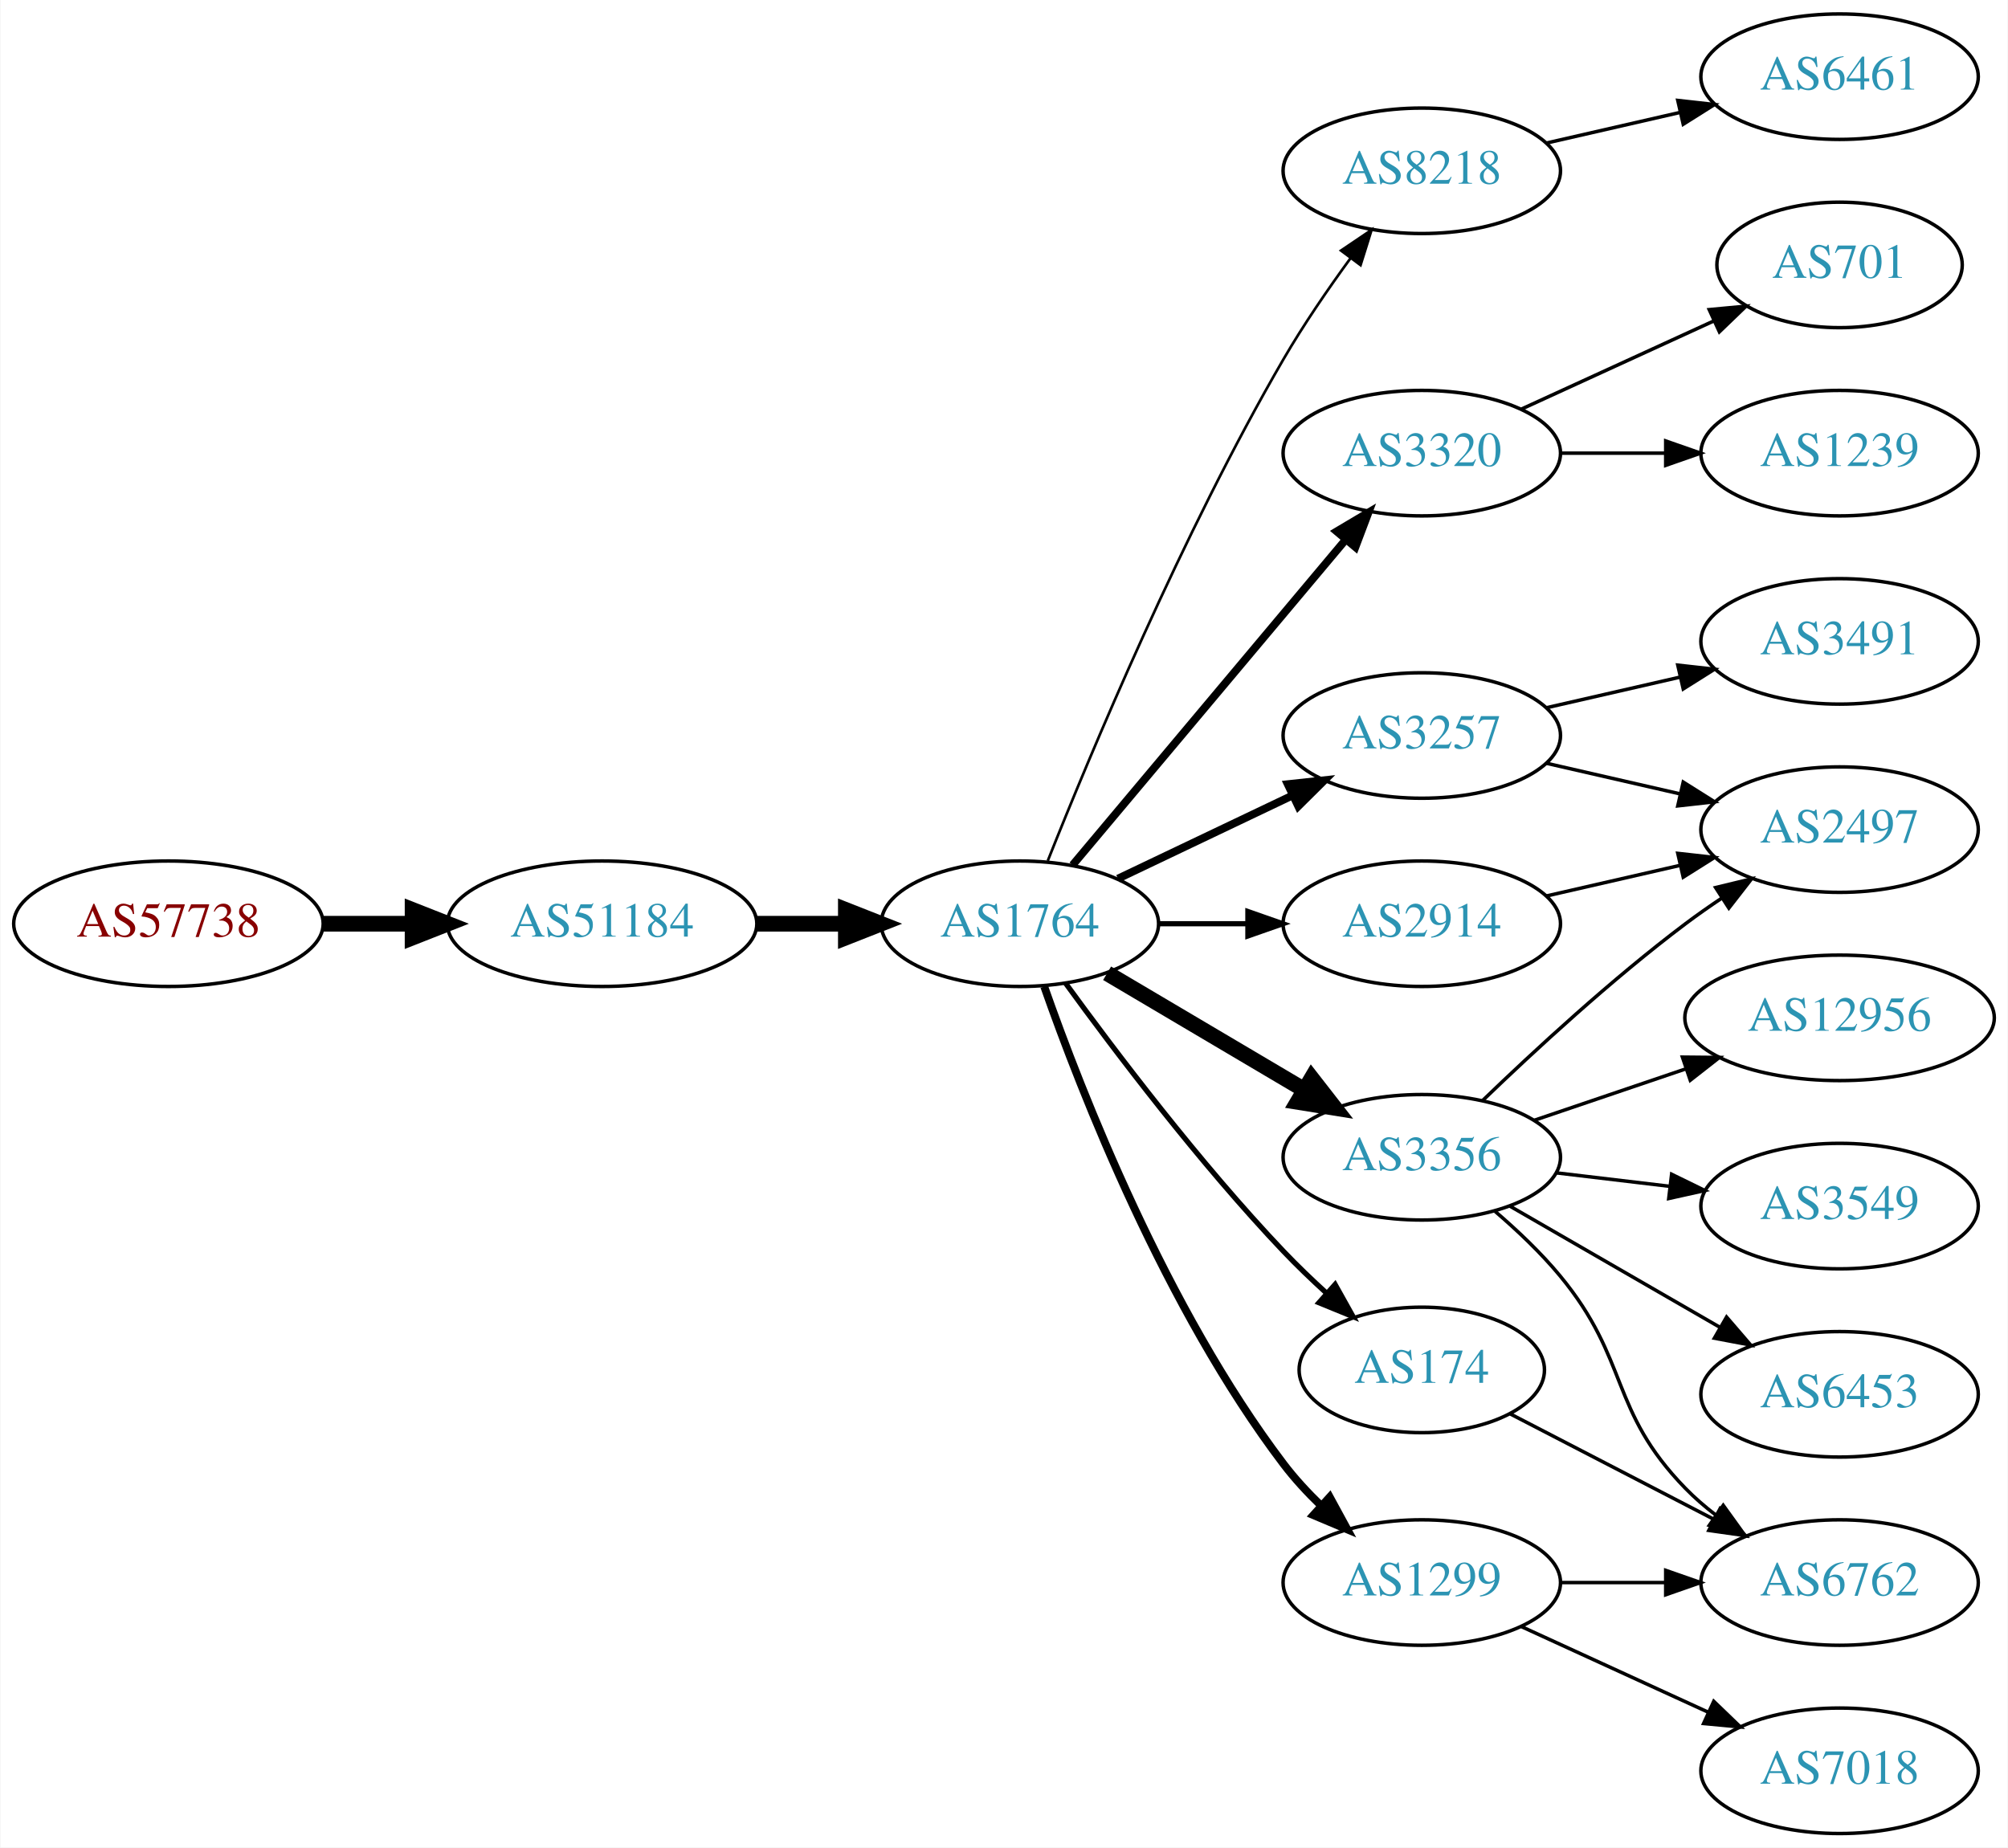
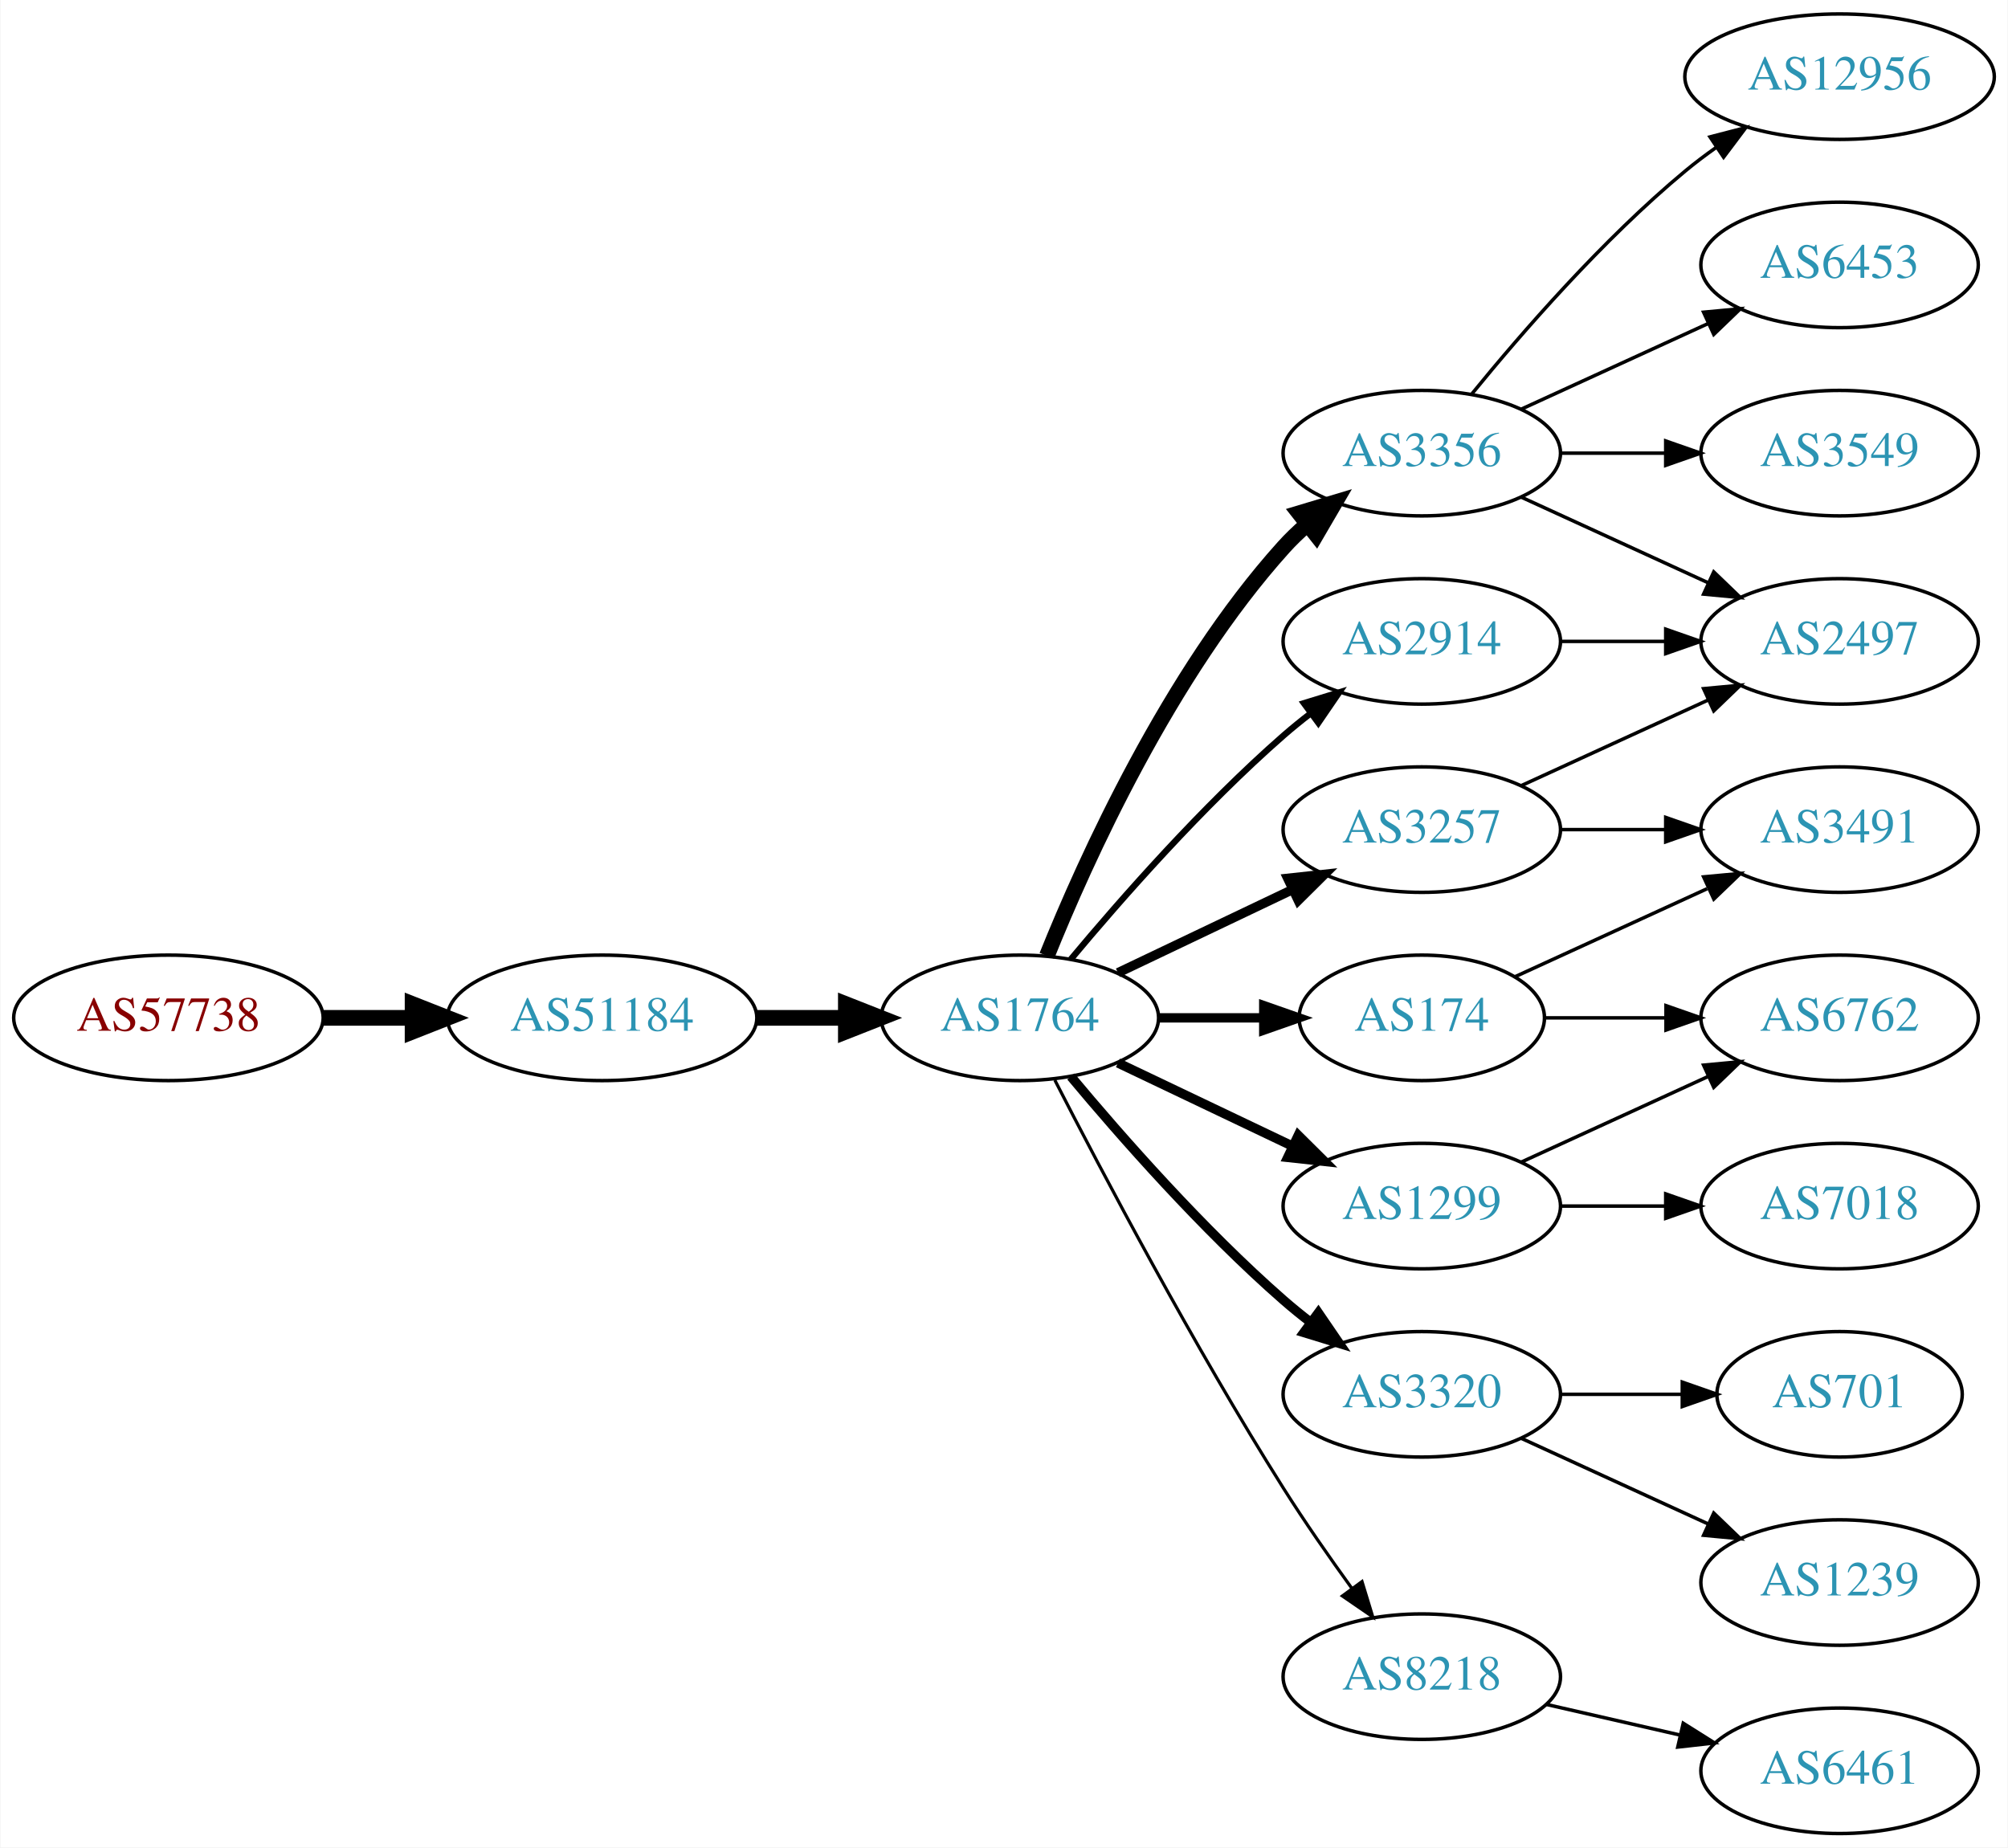
<svg xmlns="http://www.w3.org/2000/svg" xmlns:xlink="http://www.w3.org/1999/xlink" width="576pt" height="530pt" viewBox="0.00 0.00 575.76 530.00">
  <g id="graph0" class="graph" transform="scale(1 1) rotate(0) translate(4 526)">
    <polygon fill="white" stroke="none" points="-4,4 -4,-526 571.762,-526 571.762,4 -4,4" />
    <g id="node1" class="node">
      <g id="a_node1">
        <a xlink:href="/asn/57738" xlink:title="AS57738 ~ Fonira Telekom GmbH [AT]">
-           <ellipse fill="#ffffff" stroke="black" cx="44.196" cy="-261" rx="44.393" ry="18" />
-           <text text-anchor="middle" x="44.196" y="-257.3" font-family="Times,serif" font-size="14.00" fill="#880000">AS57738</text>
+           <ellipse fill="#ffffff" stroke="black" cx="44.196" cy="-234" rx="44.393" ry="18" />
+           <text text-anchor="middle" x="44.196" y="-230.3" font-family="Times,serif" font-size="14.00" fill="#880000">AS57738</text>
        </a>
      </g>
    </g>
    <g id="node2" class="node">
      <g id="a_node2">
        <a xlink:href="/asn/51184" xlink:title="AS51184 ~ Fonira Telekom GmbH [AT]">
-           <ellipse fill="#ffffff" stroke="black" cx="168.588" cy="-261" rx="44.393" ry="18" />
-           <text text-anchor="middle" x="168.588" y="-257.3" font-family="Times,serif" font-size="14.00" fill="#2c94b3">AS51184</text>
+           <ellipse fill="#ffffff" stroke="black" cx="168.588" cy="-234" rx="44.393" ry="18" />
+           <text text-anchor="middle" x="168.588" y="-230.3" font-family="Times,serif" font-size="14.00" fill="#2c94b3">AS51184</text>
        </a>
      </g>
    </g>
    <g id="edge1" class="edge">
-       <path fill="none" stroke="black" stroke-width="4.5" d="M88.692,-261C96.898,-261 105.569,-261 114.041,-261" />
-       <polygon fill="black" stroke="black" stroke-width="4.5" points="114.233,-264.938 124.233,-261 114.233,-257.063 114.233,-264.938" />
+       <path fill="none" stroke="black" stroke-width="4.5" d="M88.692,-234C96.898,-234 105.569,-234 114.041,-234" />
+       <polygon fill="black" stroke="black" stroke-width="4.5" points="114.233,-237.938 124.233,-234 114.233,-230.063 114.233,-237.938" />
    </g>
    <g id="node3" class="node">
      <g id="a_node3">
        <a xlink:href="/asn/1764" xlink:title="AS1764 ~ NEXTLAYER-AS [AT]">
-           <ellipse fill="#ffffff" stroke="black" cx="288.431" cy="-261" rx="39.794" ry="18" />
-           <text text-anchor="middle" x="288.431" y="-257.3" font-family="Times,serif" font-size="14.00" fill="#2c94b3">AS1764</text>
+           <ellipse fill="#ffffff" stroke="black" cx="288.431" cy="-234" rx="39.794" ry="18" />
+           <text text-anchor="middle" x="288.431" y="-230.3" font-family="Times,serif" font-size="14.00" fill="#2c94b3">AS1764</text>
        </a>
      </g>
    </g>
    <g id="edge2" class="edge">
-       <path fill="none" stroke="black" stroke-width="4.5" d="M212.799,-261C221.112,-261 229.875,-261 238.357,-261" />
-       <polygon fill="black" stroke="black" stroke-width="4.5" points="238.516,-264.938 248.516,-261 238.516,-257.063 238.516,-264.938" />
+       <path fill="none" stroke="black" stroke-width="4.5" d="M212.799,-234C221.112,-234 229.875,-234 238.357,-234" />
+       <polygon fill="black" stroke="black" stroke-width="4.5" points="238.516,-237.938 248.516,-234 238.516,-230.063 238.516,-237.938" />
    </g>
    <g id="node4" class="node">
      <g id="a_node4">
-         <a xlink:href="/asn/8218" xlink:title="AS8218 ~ legacy Neotelecoms [FR]">
-           <ellipse fill="#ffffff" stroke="black" cx="403.724" cy="-477" rx="39.794" ry="18" />
-           <text text-anchor="middle" x="403.724" y="-473.3" font-family="Times,serif" font-size="14.00" fill="#2c94b3">AS8218</text>
+         <a xlink:href="/asn/3257" xlink:title="AS3257 ~ GTT [DE]">
+           <ellipse fill="#ffffff" stroke="black" cx="403.724" cy="-288" rx="39.794" ry="18" />
+           <text text-anchor="middle" x="403.724" y="-284.3" font-family="Times,serif" font-size="14.00" fill="#2c94b3">AS3257</text>
        </a>
      </g>
    </g>
    <g id="edge3" class="edge">
-       <path fill="none" stroke="black" stroke-width="0.75" d="M296.434,-279.051C308.561,-309.57 334.979,-372.933 364.077,-423 369.784,-432.819 376.822,-443.078 383.321,-451.984" />
-       <polygon fill="black" stroke="black" stroke-width="0.75" points="380.547,-454.119 389.326,-460.05 386.162,-449.938 380.547,-454.119" />
+       <path fill="none" stroke="black" stroke-width="2.7" d="M316.567,-246.934C331.561,-254.081 350.382,-263.052 366.605,-270.785" />
+       <polygon fill="black" stroke="black" stroke-width="2.7" points="365.276,-274.028 375.809,-275.171 368.288,-267.709 365.276,-274.028" />
    </g>
    <g id="node5" class="node">
      <g id="a_node5">
-         <a xlink:href="/asn/3320" xlink:title="AS3320 ~ DTAG [DE]">
-           <ellipse fill="#ffffff" stroke="black" cx="403.724" cy="-396" rx="39.794" ry="18" />
-           <text text-anchor="middle" x="403.724" y="-392.3" font-family="Times,serif" font-size="14.00" fill="#2c94b3">AS3320</text>
+         <a xlink:href="/asn/2914" xlink:title="AS2914 ~ NTT America, Inc. [US]">
+           <ellipse fill="#ffffff" stroke="black" cx="403.724" cy="-342" rx="39.794" ry="18" />
+           <text text-anchor="middle" x="403.724" y="-338.3" font-family="Times,serif" font-size="14.00" fill="#2c94b3">AS2914</text>
        </a>
      </g>
    </g>
    <g id="edge4" class="edge">
-       <path fill="none" stroke="black" stroke-width="2.25" d="M303.55,-277.825C323.225,-301.269 359.029,-343.934 381.808,-371.076" />
-       <polygon fill="black" stroke="black" stroke-width="2.25" points="379.317,-373.553 388.426,-378.963 384.679,-369.053 379.317,-373.553" />
+       <path fill="none" stroke="black" stroke-width="1.8" d="M303.061,-250.817C317.343,-267.929 340.89,-294.745 364.077,-315 366.543,-317.154 369.182,-319.294 371.879,-321.372" />
+       <polygon fill="black" stroke="black" stroke-width="1.8" points="369.904,-324.264 380.033,-327.37 374.052,-318.625 369.904,-324.264" />
    </g>
    <g id="node6" class="node">
      <g id="a_node6">
-         <a xlink:href="/asn/3257" xlink:title="AS3257 ~ GTT [DE]">
-           <ellipse fill="#ffffff" stroke="black" cx="403.724" cy="-315" rx="39.794" ry="18" />
-           <text text-anchor="middle" x="403.724" y="-311.3" font-family="Times,serif" font-size="14.00" fill="#2c94b3">AS3257</text>
+         <a xlink:href="/asn/1299" xlink:title="AS1299 ~ Telia Carrier [EU]">
+           <ellipse fill="#ffffff" stroke="black" cx="403.724" cy="-180" rx="39.794" ry="18" />
+           <text text-anchor="middle" x="403.724" y="-176.3" font-family="Times,serif" font-size="14.00" fill="#2c94b3">AS1299</text>
        </a>
      </g>
    </g>
    <g id="edge5" class="edge">
-       <path fill="none" stroke="black" stroke-width="2.25" d="M316.567,-273.934C331.561,-281.081 350.382,-290.052 366.605,-297.785" />
-       <polygon fill="black" stroke="black" stroke-width="2.25" points="365.276,-301.028 375.809,-302.171 368.288,-294.709 365.276,-301.028" />
+       <path fill="none" stroke="black" stroke-width="2.7" d="M316.567,-221.066C331.561,-213.919 350.382,-204.948 366.605,-197.215" />
+       <polygon fill="black" stroke="black" stroke-width="2.7" points="368.288,-200.291 375.809,-192.829 365.276,-193.972 368.288,-200.291" />
    </g>
    <g id="node7" class="node">
      <g id="a_node7">
-         <a xlink:href="/asn/3356" xlink:title="AS3356 ~ Level 3 Parent, LLC [US]">
-           <ellipse fill="#ffffff" stroke="black" cx="403.724" cy="-194" rx="39.794" ry="18" />
-           <text text-anchor="middle" x="403.724" y="-190.3" font-family="Times,serif" font-size="14.00" fill="#2c94b3">AS3356</text>
+         <a xlink:href="/asn/174" xlink:title="AS174 ~ Cogent Communications [US]">
+           <ellipse fill="#ffffff" stroke="black" cx="403.724" cy="-234" rx="35.194" ry="18" />
+           <text text-anchor="middle" x="403.724" y="-230.3" font-family="Times,serif" font-size="14.00" fill="#2c94b3">AS174</text>
        </a>
      </g>
    </g>
    <g id="edge6" class="edge">
-       <path fill="none" stroke="black" stroke-width="4.5" d="M313.457,-246.791C329.83,-237.109 351.717,-224.165 369.721,-213.518" />
-       <polygon fill="black" stroke="black" stroke-width="4.5" points="372.129,-216.668 378.732,-208.188 368.12,-209.89 372.129,-216.668" />
+       <path fill="none" stroke="black" stroke-width="2.7" d="M328.103,-234C337.808,-234 348.299,-234 358.262,-234" />
+       <polygon fill="black" stroke="black" stroke-width="2.7" points="358.398,-237.5 368.398,-234 358.398,-230.5 358.398,-237.5" />
    </g>
    <g id="node8" class="node">
      <g id="a_node8">
-         <a xlink:href="/asn/1299" xlink:title="AS1299 ~ Telia Carrier [EU]">
-           <ellipse fill="#ffffff" stroke="black" cx="403.724" cy="-72" rx="39.794" ry="18" />
-           <text text-anchor="middle" x="403.724" y="-68.3" font-family="Times,serif" font-size="14.00" fill="#2c94b3">AS1299</text>
+         <a xlink:href="/asn/3356" xlink:title="AS3356 ~ Level 3 Parent, LLC [US]">
+           <ellipse fill="#ffffff" stroke="black" cx="403.724" cy="-396" rx="39.794" ry="18" />
+           <text text-anchor="middle" x="403.724" y="-392.3" font-family="Times,serif" font-size="14.00" fill="#2c94b3">AS3356</text>
        </a>
      </g>
    </g>
    <g id="edge7" class="edge">
-       <path fill="none" stroke="black" stroke-width="2.25" d="M295.419,-242.987C306.049,-212.692 330.319,-150.496 364.077,-106 367.237,-101.835 370.971,-97.798 374.851,-94.049" />
-       <polygon fill="black" stroke="black" stroke-width="2.25" points="377.316,-96.538 382.382,-87.233 372.619,-91.348 377.316,-96.538" />
+       <path fill="none" stroke="black" stroke-width="4.5" d="M296.179,-251.787C307.23,-279.243 331.283,-332.578 364.077,-369 366.08,-371.224 368.298,-373.363 370.631,-375.397" />
+       <polygon fill="black" stroke="black" stroke-width="4.5" points="368.558,-378.777 378.85,-381.873 373.432,-372.591 368.558,-378.777" />
    </g>
    <g id="node9" class="node">
      <g id="a_node9">
-         <a xlink:href="/asn/174" xlink:title="AS174 ~ Cogent Communications [US]">
-           <ellipse fill="#ffffff" stroke="black" cx="403.724" cy="-133" rx="35.194" ry="18" />
-           <text text-anchor="middle" x="403.724" y="-129.3" font-family="Times,serif" font-size="14.00" fill="#2c94b3">AS174</text>
+         <a xlink:href="/asn/3320" xlink:title="AS3320 ~ DTAG [DE]">
+           <ellipse fill="#ffffff" stroke="black" cx="403.724" cy="-126" rx="39.794" ry="18" />
+           <text text-anchor="middle" x="403.724" y="-122.3" font-family="Times,serif" font-size="14.00" fill="#2c94b3">AS3320</text>
        </a>
      </g>
    </g>
    <g id="edge8" class="edge">
-       <path fill="none" stroke="black" stroke-width="1.5" d="M301.529,-243.961C315.637,-224.538 340.097,-192.22 364.077,-167 367.926,-162.952 372.199,-158.855 376.46,-154.972" />
-       <polygon fill="black" stroke="black" stroke-width="1.5" points="378.856,-157.525 384.021,-148.275 374.215,-152.285 378.856,-157.525" />
+       <path fill="none" stroke="black" stroke-width="2.7" d="M303.061,-217.183C317.343,-200.071 340.89,-173.255 364.077,-153 366.543,-150.846 369.182,-148.706 371.879,-146.628" />
+       <polygon fill="black" stroke="black" stroke-width="2.7" points="374.052,-149.375 380.033,-140.63 369.904,-143.736 374.052,-149.375" />
    </g>
    <g id="node10" class="node">
      <g id="a_node10">
-         <a xlink:href="/asn/2914" xlink:title="AS2914 ~ NTT America, Inc. [US]">
-           <ellipse fill="#ffffff" stroke="black" cx="403.724" cy="-261" rx="39.794" ry="18" />
-           <text text-anchor="middle" x="403.724" y="-257.3" font-family="Times,serif" font-size="14.00" fill="#2c94b3">AS2914</text>
+         <a xlink:href="/asn/8218" xlink:title="AS8218 ~ legacy Neotelecoms [FR]">
+           <ellipse fill="#ffffff" stroke="black" cx="403.724" cy="-45" rx="39.794" ry="18" />
+           <text text-anchor="middle" x="403.724" y="-41.3" font-family="Times,serif" font-size="14.00" fill="#2c94b3">AS8218</text>
        </a>
      </g>
    </g>
    <g id="edge9" class="edge">
-       <path fill="none" stroke="black" stroke-width="1.5" d="M328.103,-261C336.306,-261 345.07,-261 353.602,-261" />
-       <polygon fill="black" stroke="black" stroke-width="1.5" points="353.841,-264.5 363.841,-261 353.841,-257.5 353.841,-264.5" />
+       <path fill="none" stroke="black" stroke-width="0.9" d="M298.457,-216.148C311.893,-189.945 338.342,-139.763 364.077,-99 370.14,-89.396 377.26,-79.187 383.725,-70.261" />
+       <polygon fill="black" stroke="black" stroke-width="0.9" points="386.577,-72.291 389.668,-62.157 380.932,-68.152 386.577,-72.291" />
+     </g>
+     <g id="node15" class="node">
+       <g id="a_node15">
+         <a xlink:href="/asn/2497" xlink:title="AS2497 ~ Internet Initiative Japan Inc. [JP]">
+           <ellipse fill="#ffffff" stroke="black" cx="523.566" cy="-342" rx="39.794" ry="18" />
+           <text text-anchor="middle" x="523.566" y="-338.3" font-family="Times,serif" font-size="14.00" fill="#2c94b3">AS2497</text>
+         </a>
+       </g>
+     </g>
+     <g id="edge18" class="edge">
+       <path fill="none" stroke="black" d="M432.353,-300.661C448.31,-307.973 468.58,-317.261 485.863,-325.181" />
+       <polygon fill="black" stroke="black" points="484.562,-328.435 495.111,-329.419 487.478,-322.071 484.562,-328.435" />
+     </g>
+     <g id="node19" class="node">
+       <g id="a_node19">
+         <a xlink:href="/asn/3491" xlink:title="AS3491 ~ PCCW Global, Inc. [US]">
+           <ellipse fill="#ffffff" stroke="black" cx="523.566" cy="-288" rx="39.794" ry="18" />
+           <text text-anchor="middle" x="523.566" y="-284.3" font-family="Times,serif" font-size="14.00" fill="#2c94b3">AS3491</text>
+         </a>
+       </g>
+     </g>
+     <g id="edge19" class="edge">
+       <path fill="none" stroke="black" d="M443.636,-288C453.19,-288 463.539,-288 473.502,-288" />
+       <polygon fill="black" stroke="black" points="473.695,-291.5 483.695,-288 473.694,-284.5 473.695,-291.5" />
+     </g>
+     <g id="edge23" class="edge">
+       <path fill="none" stroke="black" d="M443.636,-342C453.19,-342 463.539,-342 473.502,-342" />
+       <polygon fill="black" stroke="black" points="473.695,-345.5 483.695,-342 473.694,-338.5 473.695,-345.5" />
    </g>
    <g id="node11" class="node">
      <g id="a_node11">
-         <a xlink:href="/asn/6461" xlink:title="AS6461 ~ Zayo Bandwidth [US]">
-           <ellipse fill="#ffffff" stroke="black" cx="523.566" cy="-504" rx="39.794" ry="18" />
-           <text text-anchor="middle" x="523.566" y="-500.3" font-family="Times,serif" font-size="14.00" fill="#2c94b3">AS6461</text>
+         <a xlink:href="/asn/7018" xlink:title="AS7018 ~ AT&amp;T Services, Inc. [US]">
+           <ellipse fill="#ffffff" stroke="black" cx="523.566" cy="-180" rx="39.794" ry="18" />
+           <text text-anchor="middle" x="523.566" y="-176.3" font-family="Times,serif" font-size="14.00" fill="#2c94b3">AS7018</text>
        </a>
      </g>
    </g>
    <g id="edge10" class="edge">
-       <path fill="none" stroke="black" d="M439.443,-484.955C451.443,-487.704 465.064,-490.825 477.756,-493.733" />
-       <polygon fill="black" stroke="black" points="477.159,-497.187 487.688,-496.009 478.722,-490.364 477.159,-497.187" />
+       <path fill="none" stroke="black" d="M443.636,-180C453.19,-180 463.539,-180 473.502,-180" />
+       <polygon fill="black" stroke="black" points="473.695,-183.5 483.695,-180 473.694,-176.5 473.695,-183.5" />
    </g>
    <g id="node12" class="node">
      <g id="a_node12">
-         <a xlink:href="/asn/701" xlink:title="AS701 ~ UUNET [US]">
-           <ellipse fill="#ffffff" stroke="black" cx="523.566" cy="-450" rx="35.194" ry="18" />
-           <text text-anchor="middle" x="523.566" y="-446.3" font-family="Times,serif" font-size="14.00" fill="#2c94b3">AS701</text>
+         <a xlink:href="/asn/6762" xlink:title="AS6762 ~ TELECOM ITALIA SPARKLE S.p.A. [IT]">
+           <ellipse fill="#ffffff" stroke="black" cx="523.566" cy="-234" rx="39.794" ry="18" />
+           <text text-anchor="middle" x="523.566" y="-230.3" font-family="Times,serif" font-size="14.00" fill="#2c94b3">AS6762</text>
        </a>
      </g>
    </g>
    <g id="edge11" class="edge">
-       <path fill="none" stroke="black" d="M432.353,-408.661C448.769,-416.183 469.75,-425.798 487.347,-433.861" />
-       <polygon fill="black" stroke="black" points="486.176,-437.174 496.725,-438.158 489.092,-430.811 486.176,-437.174" />
+       <path fill="none" stroke="black" d="M432.353,-192.661C448.31,-199.973 468.58,-209.261 485.863,-217.181" />
+       <polygon fill="black" stroke="black" points="484.562,-220.435 495.111,-221.419 487.478,-214.071 484.562,-220.435" />
+     </g>
+     <g id="edge21" class="edge">
+       <path fill="none" stroke="black" d="M439.125,-234C449.949,-234 462.117,-234 473.744,-234" />
+       <polygon fill="black" stroke="black" points="473.775,-237.5 483.775,-234 473.775,-230.5 473.775,-237.5" />
+     </g>
+     <g id="edge22" class="edge">
+       <path fill="none" stroke="black" d="M430.585,-245.851C446.705,-253.238 467.708,-262.862 485.573,-271.048" />
+       <polygon fill="black" stroke="black" points="484.575,-274.441 495.125,-275.425 487.492,-268.077 484.575,-274.441" />
    </g>
    <g id="node13" class="node">
      <g id="a_node13">
-         <a xlink:href="/asn/1239" xlink:title="AS1239 ~ Sprint [US]">
+         <a xlink:href="/asn/3549" xlink:title="AS3549 ~ Level 3 Parent, LLC [US]">
          <ellipse fill="#ffffff" stroke="black" cx="523.566" cy="-396" rx="39.794" ry="18" />
-           <text text-anchor="middle" x="523.566" y="-392.3" font-family="Times,serif" font-size="14.00" fill="#2c94b3">AS1239</text>
+           <text text-anchor="middle" x="523.566" y="-392.3" font-family="Times,serif" font-size="14.00" fill="#2c94b3">AS3549</text>
        </a>
      </g>
    </g>
    <g id="edge12" class="edge">
      <path fill="none" stroke="black" d="M443.636,-396C453.19,-396 463.539,-396 473.502,-396" />
      <polygon fill="black" stroke="black" points="473.695,-399.5 483.695,-396 473.694,-392.5 473.695,-399.5" />
    </g>
-     <g id="node18" class="node">
-       <g id="a_node18">
-         <a xlink:href="/asn/2497" xlink:title="AS2497 ~ Internet Initiative Japan Inc. [JP]">
-           <ellipse fill="#ffffff" stroke="black" cx="523.566" cy="-288" rx="39.794" ry="18" />
-           <text text-anchor="middle" x="523.566" y="-284.3" font-family="Times,serif" font-size="14.00" fill="#2c94b3">AS2497</text>
-         </a>
-       </g>
-     </g>
-     <g id="edge20" class="edge">
-       <path fill="none" stroke="black" d="M439.443,-307.045C451.443,-304.296 465.064,-301.175 477.756,-298.267" />
-       <polygon fill="black" stroke="black" points="478.722,-301.636 487.688,-295.991 477.159,-294.813 478.722,-301.636" />
-     </g>
-     <g id="node20" class="node">
-       <g id="a_node20">
-         <a xlink:href="/asn/3491" xlink:title="AS3491 ~ PCCW Global, Inc. [US]">
-           <ellipse fill="#ffffff" stroke="black" cx="523.566" cy="-342" rx="39.794" ry="18" />
-           <text text-anchor="middle" x="523.566" y="-338.3" font-family="Times,serif" font-size="14.00" fill="#2c94b3">AS3491</text>
-         </a>
-       </g>
-     </g>
-     <g id="edge21" class="edge">
-       <path fill="none" stroke="black" d="M439.443,-322.955C451.443,-325.704 465.064,-328.825 477.756,-331.733" />
-       <polygon fill="black" stroke="black" points="477.159,-335.187 487.688,-334.009 478.722,-328.364 477.159,-335.187" />
-     </g>
    <g id="node14" class="node">
      <g id="a_node14">
-         <a xlink:href="/asn/3549" xlink:title="AS3549 ~ Level 3 Parent, LLC [US]">
-           <ellipse fill="#ffffff" stroke="black" cx="523.566" cy="-180" rx="39.794" ry="18" />
-           <text text-anchor="middle" x="523.566" y="-176.3" font-family="Times,serif" font-size="14.00" fill="#2c94b3">AS3549</text>
+         <a xlink:href="/asn/12956" xlink:title="AS12956 ~ TELXIUS [ES]">
+           <ellipse fill="#ffffff" stroke="black" cx="523.566" cy="-504" rx="44.393" ry="18" />
+           <text text-anchor="middle" x="523.566" y="-500.3" font-family="Times,serif" font-size="14.00" fill="#2c94b3">AS12956</text>
        </a>
      </g>
    </g>
    <g id="edge13" class="edge">
-       <path fill="none" stroke="black" d="M442.334,-189.532C452.645,-188.307 463.962,-186.962 474.763,-185.679" />
-       <polygon fill="black" stroke="black" points="475.392,-189.129 484.909,-184.474 474.566,-182.178 475.392,-189.129" />
-     </g>
-     <g id="node15" class="node">
-       <g id="a_node15">
-         <a xlink:href="/asn/6762" xlink:title="AS6762 ~ TELECOM ITALIA SPARKLE S.p.A. [IT]">
-           <ellipse fill="#ffffff" stroke="black" cx="523.566" cy="-72" rx="39.794" ry="18" />
-           <text text-anchor="middle" x="523.566" y="-68.3" font-family="Times,serif" font-size="14.00" fill="#2c94b3">AS6762</text>
-         </a>
-       </g>
+       <path fill="none" stroke="black" d="M418.143,-413.065C432.257,-430.375 455.672,-457.345 479.37,-477 482.108,-479.271 485.052,-481.494 488.069,-483.63" />
+       <polygon fill="black" stroke="black" points="486.401,-486.725 496.658,-489.379 490.295,-480.908 486.401,-486.725" />
    </g>
    <g id="edge14" class="edge">
-       <path fill="none" stroke="black" d="M424.733,-178.504C431.1,-173.044 437.901,-166.61 443.37,-160 463.438,-135.745 457.396,-121.542 479.37,-99 481.994,-96.309 484.937,-93.767 488.021,-91.399" />
-       <polygon fill="black" stroke="black" points="490.196,-94.149 496.392,-85.554 486.189,-88.409 490.196,-94.149" />
+       <path fill="none" stroke="black" d="M432.353,-383.339C448.31,-376.027 468.58,-366.739 485.863,-358.819" />
+       <polygon fill="black" stroke="black" points="487.478,-361.929 495.111,-354.581 484.562,-355.565 487.478,-361.929" />
    </g>
    <g id="node16" class="node">
      <g id="a_node16">
        <a xlink:href="/asn/6453" xlink:title="AS6453 ~ TATA COMMUNICATIONS (AMERICA) INC [US]">
-           <ellipse fill="#ffffff" stroke="black" cx="523.566" cy="-126" rx="39.794" ry="18" />
-           <text text-anchor="middle" x="523.566" y="-122.3" font-family="Times,serif" font-size="14.00" fill="#2c94b3">AS6453</text>
+           <ellipse fill="#ffffff" stroke="black" cx="523.566" cy="-450" rx="39.794" ry="18" />
+           <text text-anchor="middle" x="523.566" y="-446.3" font-family="Times,serif" font-size="14.00" fill="#2c94b3">AS6453</text>
        </a>
      </g>
    </g>
    <g id="edge15" class="edge">
-       <path fill="none" stroke="black" d="M428.855,-180.075C446.294,-170.012 470.068,-156.293 489.306,-145.192" />
-       <polygon fill="black" stroke="black" points="491.15,-148.17 498.062,-140.14 487.651,-142.107 491.15,-148.17" />
+       <path fill="none" stroke="black" d="M432.353,-408.661C448.31,-415.973 468.58,-425.261 485.863,-433.181" />
+       <polygon fill="black" stroke="black" points="484.562,-436.435 495.111,-437.419 487.478,-430.071 484.562,-436.435" />
    </g>
    <g id="node17" class="node">
      <g id="a_node17">
-         <a xlink:href="/asn/12956" xlink:title="AS12956 ~ TELXIUS [ES]">
-           <ellipse fill="#ffffff" stroke="black" cx="523.566" cy="-234" rx="44.393" ry="18" />
-           <text text-anchor="middle" x="523.566" y="-230.3" font-family="Times,serif" font-size="14.00" fill="#2c94b3">AS12956</text>
+         <a xlink:href="/asn/701" xlink:title="AS701 ~ UUNET [US]">
+           <ellipse fill="#ffffff" stroke="black" cx="523.566" cy="-126" rx="35.194" ry="18" />
+           <text text-anchor="middle" x="523.566" y="-122.3" font-family="Times,serif" font-size="14.00" fill="#2c94b3">AS701</text>
        </a>
      </g>
    </g>
    <g id="edge16" class="edge">
-       <path fill="none" stroke="black" d="M435.994,-204.614C449.29,-209.128 465.016,-214.465 479.392,-219.345" />
-       <polygon fill="black" stroke="black" points="478.489,-222.735 489.083,-222.635 480.739,-216.106 478.489,-222.735" />
+       <path fill="none" stroke="black" d="M443.636,-126C454.723,-126 466.883,-126 478.265,-126" />
+       <polygon fill="black" stroke="black" points="478.447,-129.5 488.447,-126 478.447,-122.5 478.447,-129.5" />
+     </g>
+     <g id="node18" class="node">
+       <g id="a_node18">
+         <a xlink:href="/asn/1239" xlink:title="AS1239 ~ Sprint [US]">
+           <ellipse fill="#ffffff" stroke="black" cx="523.566" cy="-72" rx="39.794" ry="18" />
+           <text text-anchor="middle" x="523.566" y="-68.3" font-family="Times,serif" font-size="14.00" fill="#2c94b3">AS1239</text>
+         </a>
+       </g>
    </g>
    <g id="edge17" class="edge">
-       <path fill="none" stroke="black" d="M421.201,-210.309C435.869,-224.449 458.219,-245.086 479.37,-261 482.709,-263.512 486.287,-266.017 489.902,-268.432" />
-       <polygon fill="black" stroke="black" points="488.01,-271.376 498.309,-273.862 491.808,-265.496 488.01,-271.376" />
-     </g>
-     <g id="edge18" class="edge">
-       <path fill="none" stroke="black" d="M443.636,-72C453.19,-72 463.539,-72 473.502,-72" />
-       <polygon fill="black" stroke="black" points="473.695,-75.5 483.695,-72 473.694,-68.5 473.695,-75.5" />
-     </g>
-     <g id="node19" class="node">
-       <g id="a_node19">
-         <a xlink:href="/asn/7018" xlink:title="AS7018 ~ AT&amp;T Services, Inc. [US]">
+       <path fill="none" stroke="black" d="M432.353,-113.339C448.31,-106.027 468.58,-96.739 485.863,-88.819" />
+       <polygon fill="black" stroke="black" points="487.478,-91.929 495.111,-84.581 484.562,-85.565 487.478,-91.929" />
+     </g>
+     <g id="node20" class="node">
+       <g id="a_node20">
+         <a xlink:href="/asn/6461" xlink:title="AS6461 ~ Zayo Bandwidth [US]">
          <ellipse fill="#ffffff" stroke="black" cx="523.566" cy="-18" rx="39.794" ry="18" />
-           <text text-anchor="middle" x="523.566" y="-14.3" font-family="Times,serif" font-size="14.00" fill="#2c94b3">AS7018</text>
-         </a>
-       </g>
-     </g>
-     <g id="edge19" class="edge">
-       <path fill="none" stroke="black" d="M432.353,-59.339C448.31,-52.027 468.58,-42.739 485.863,-34.819" />
-       <polygon fill="black" stroke="black" points="487.478,-37.929 495.111,-30.581 484.562,-31.565 487.478,-37.929" />
-     </g>
-     <g id="edge22" class="edge">
-       <path fill="none" stroke="black" d="M429.141,-120.361C446.058,-111.604 468.834,-99.814 487.663,-90.067" />
-       <polygon fill="black" stroke="black" points="489.274,-93.175 496.546,-85.469 486.056,-86.958 489.274,-93.175" />
-     </g>
-     <g id="edge23" class="edge">
-       <path fill="none" stroke="black" d="M439.443,-268.955C451.443,-271.704 465.064,-274.825 477.756,-277.733" />
-       <polygon fill="black" stroke="black" points="477.159,-281.187 487.688,-280.009 478.722,-274.364 477.159,-281.187" />
+           <text text-anchor="middle" x="523.566" y="-14.3" font-family="Times,serif" font-size="14.00" fill="#2c94b3">AS6461</text>
+         </a>
+       </g>
+     </g>
+     <g id="edge20" class="edge">
+       <path fill="none" stroke="black" d="M439.443,-37.045C451.443,-34.296 465.064,-31.175 477.756,-28.267" />
+       <polygon fill="black" stroke="black" points="478.722,-31.636 487.688,-25.991 477.159,-24.813 478.722,-31.636" />
    </g>
  </g>
</svg>
